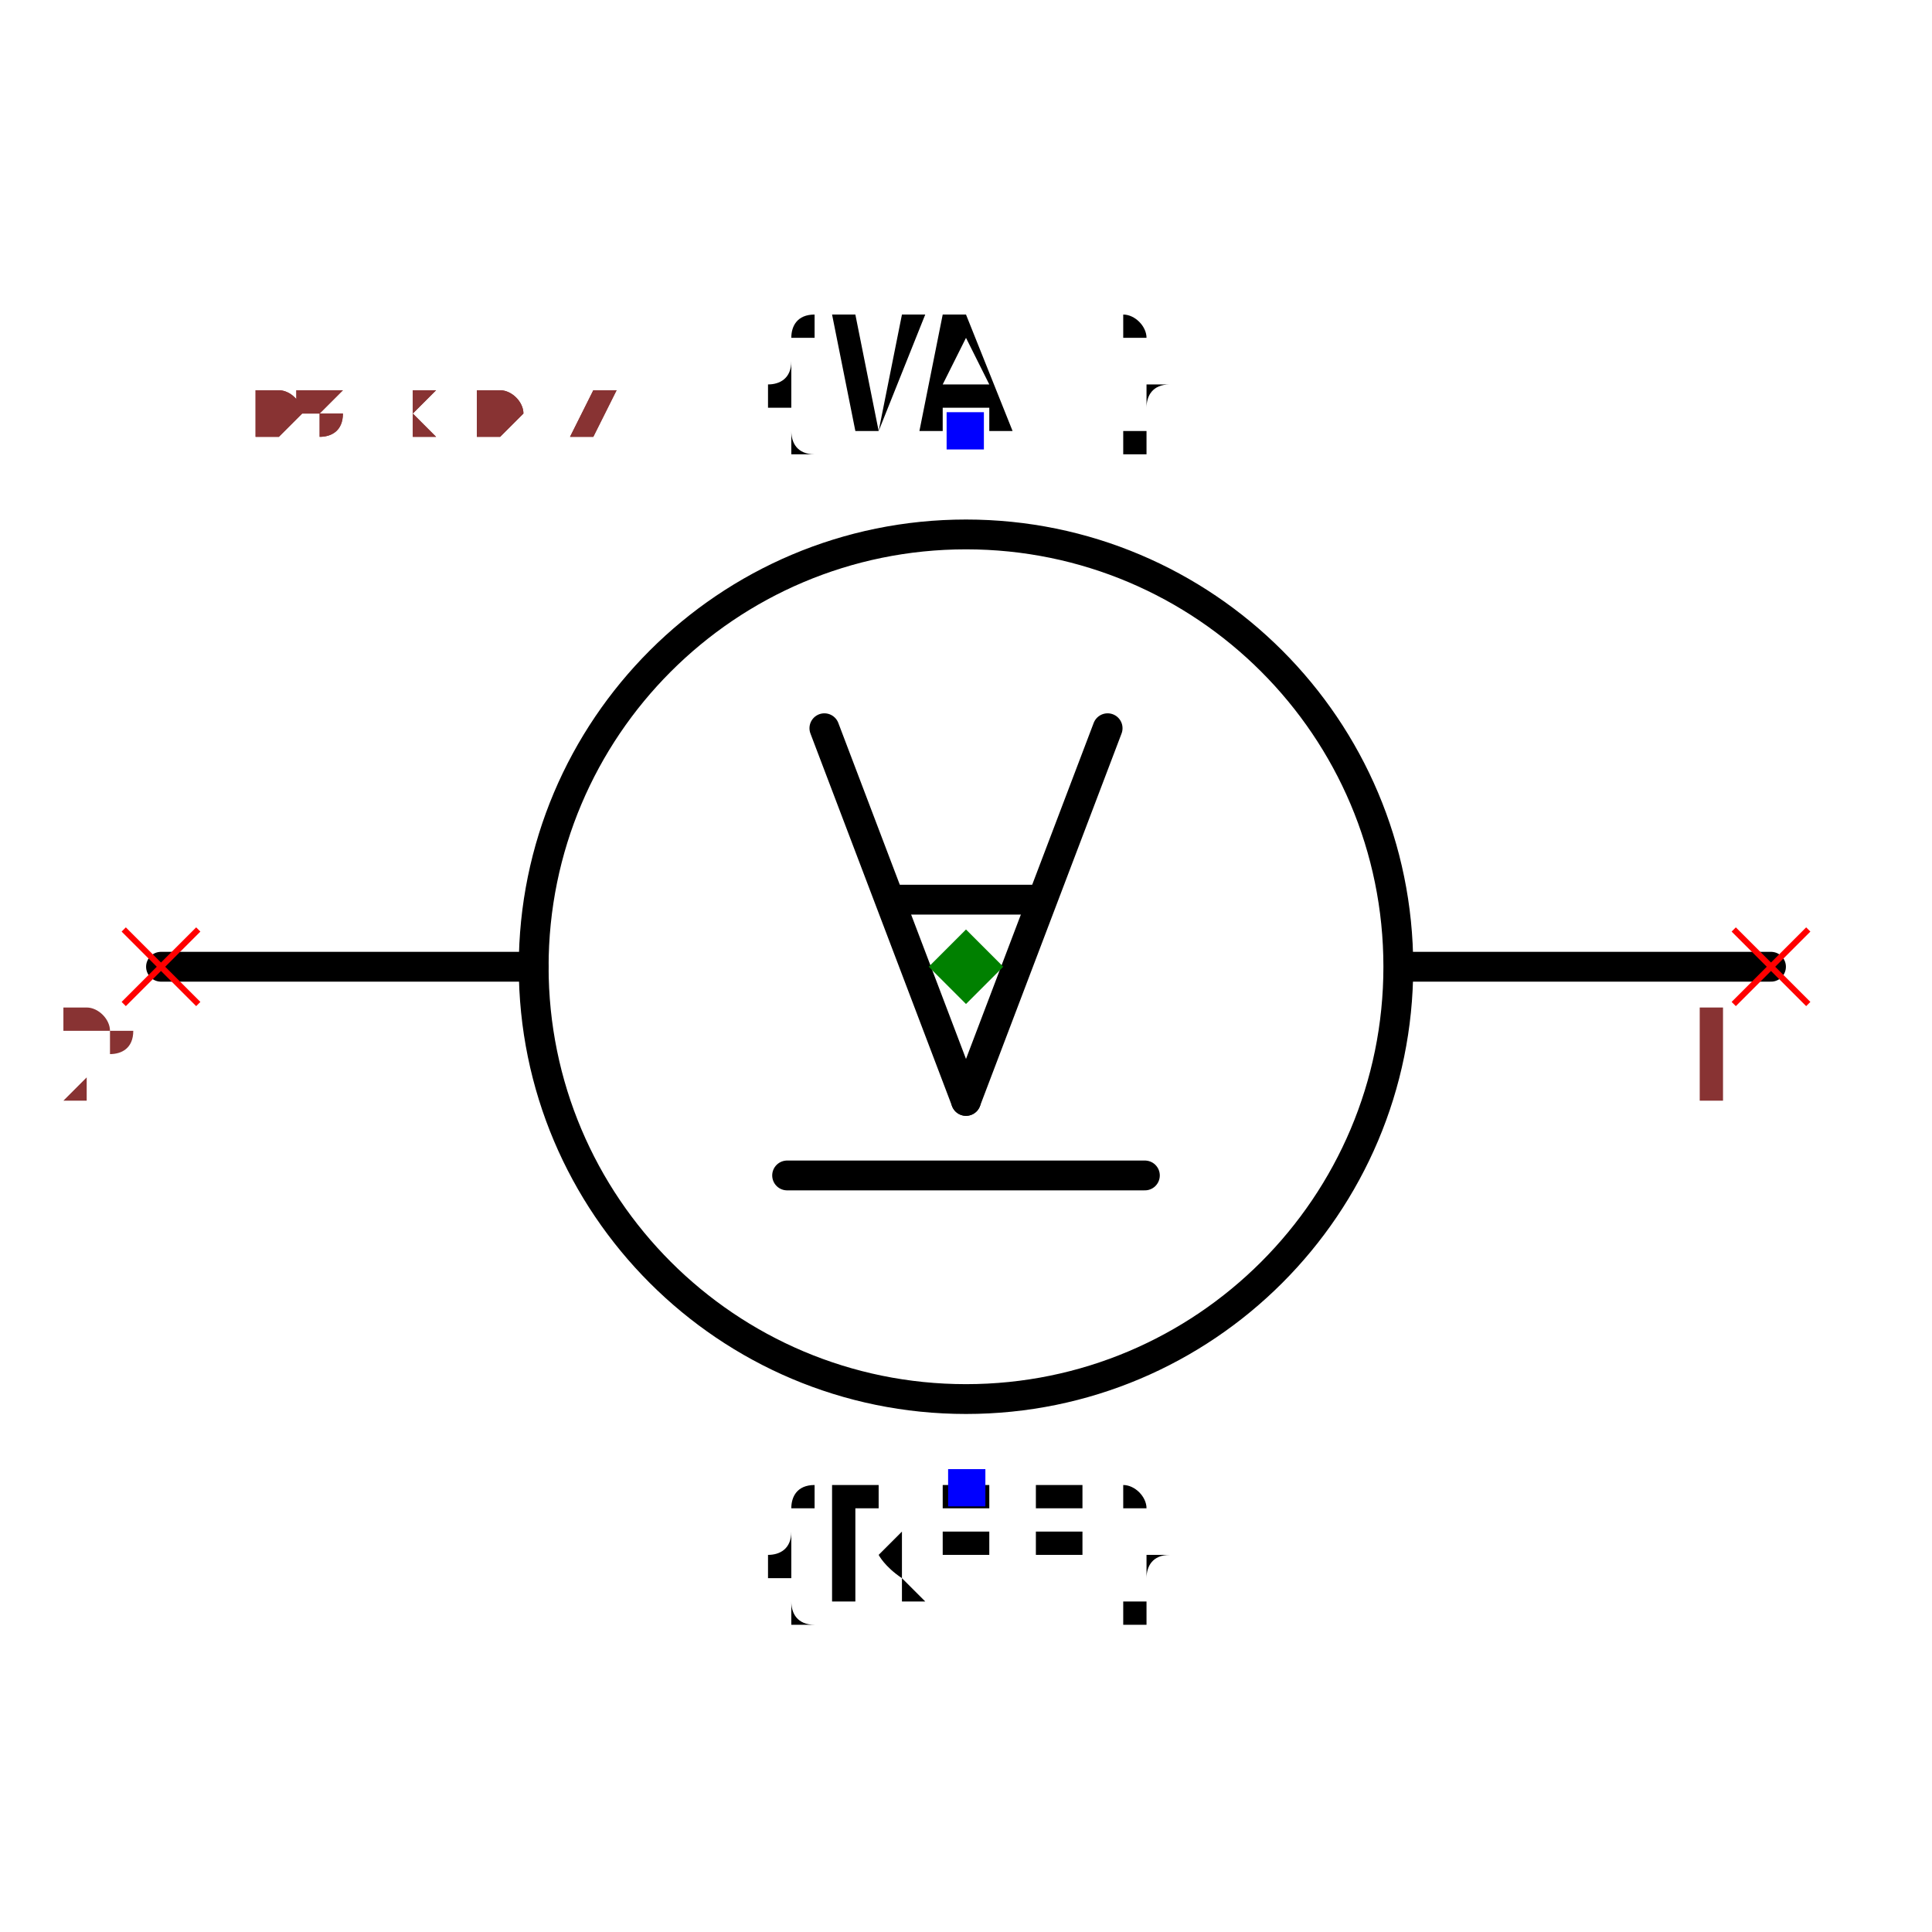
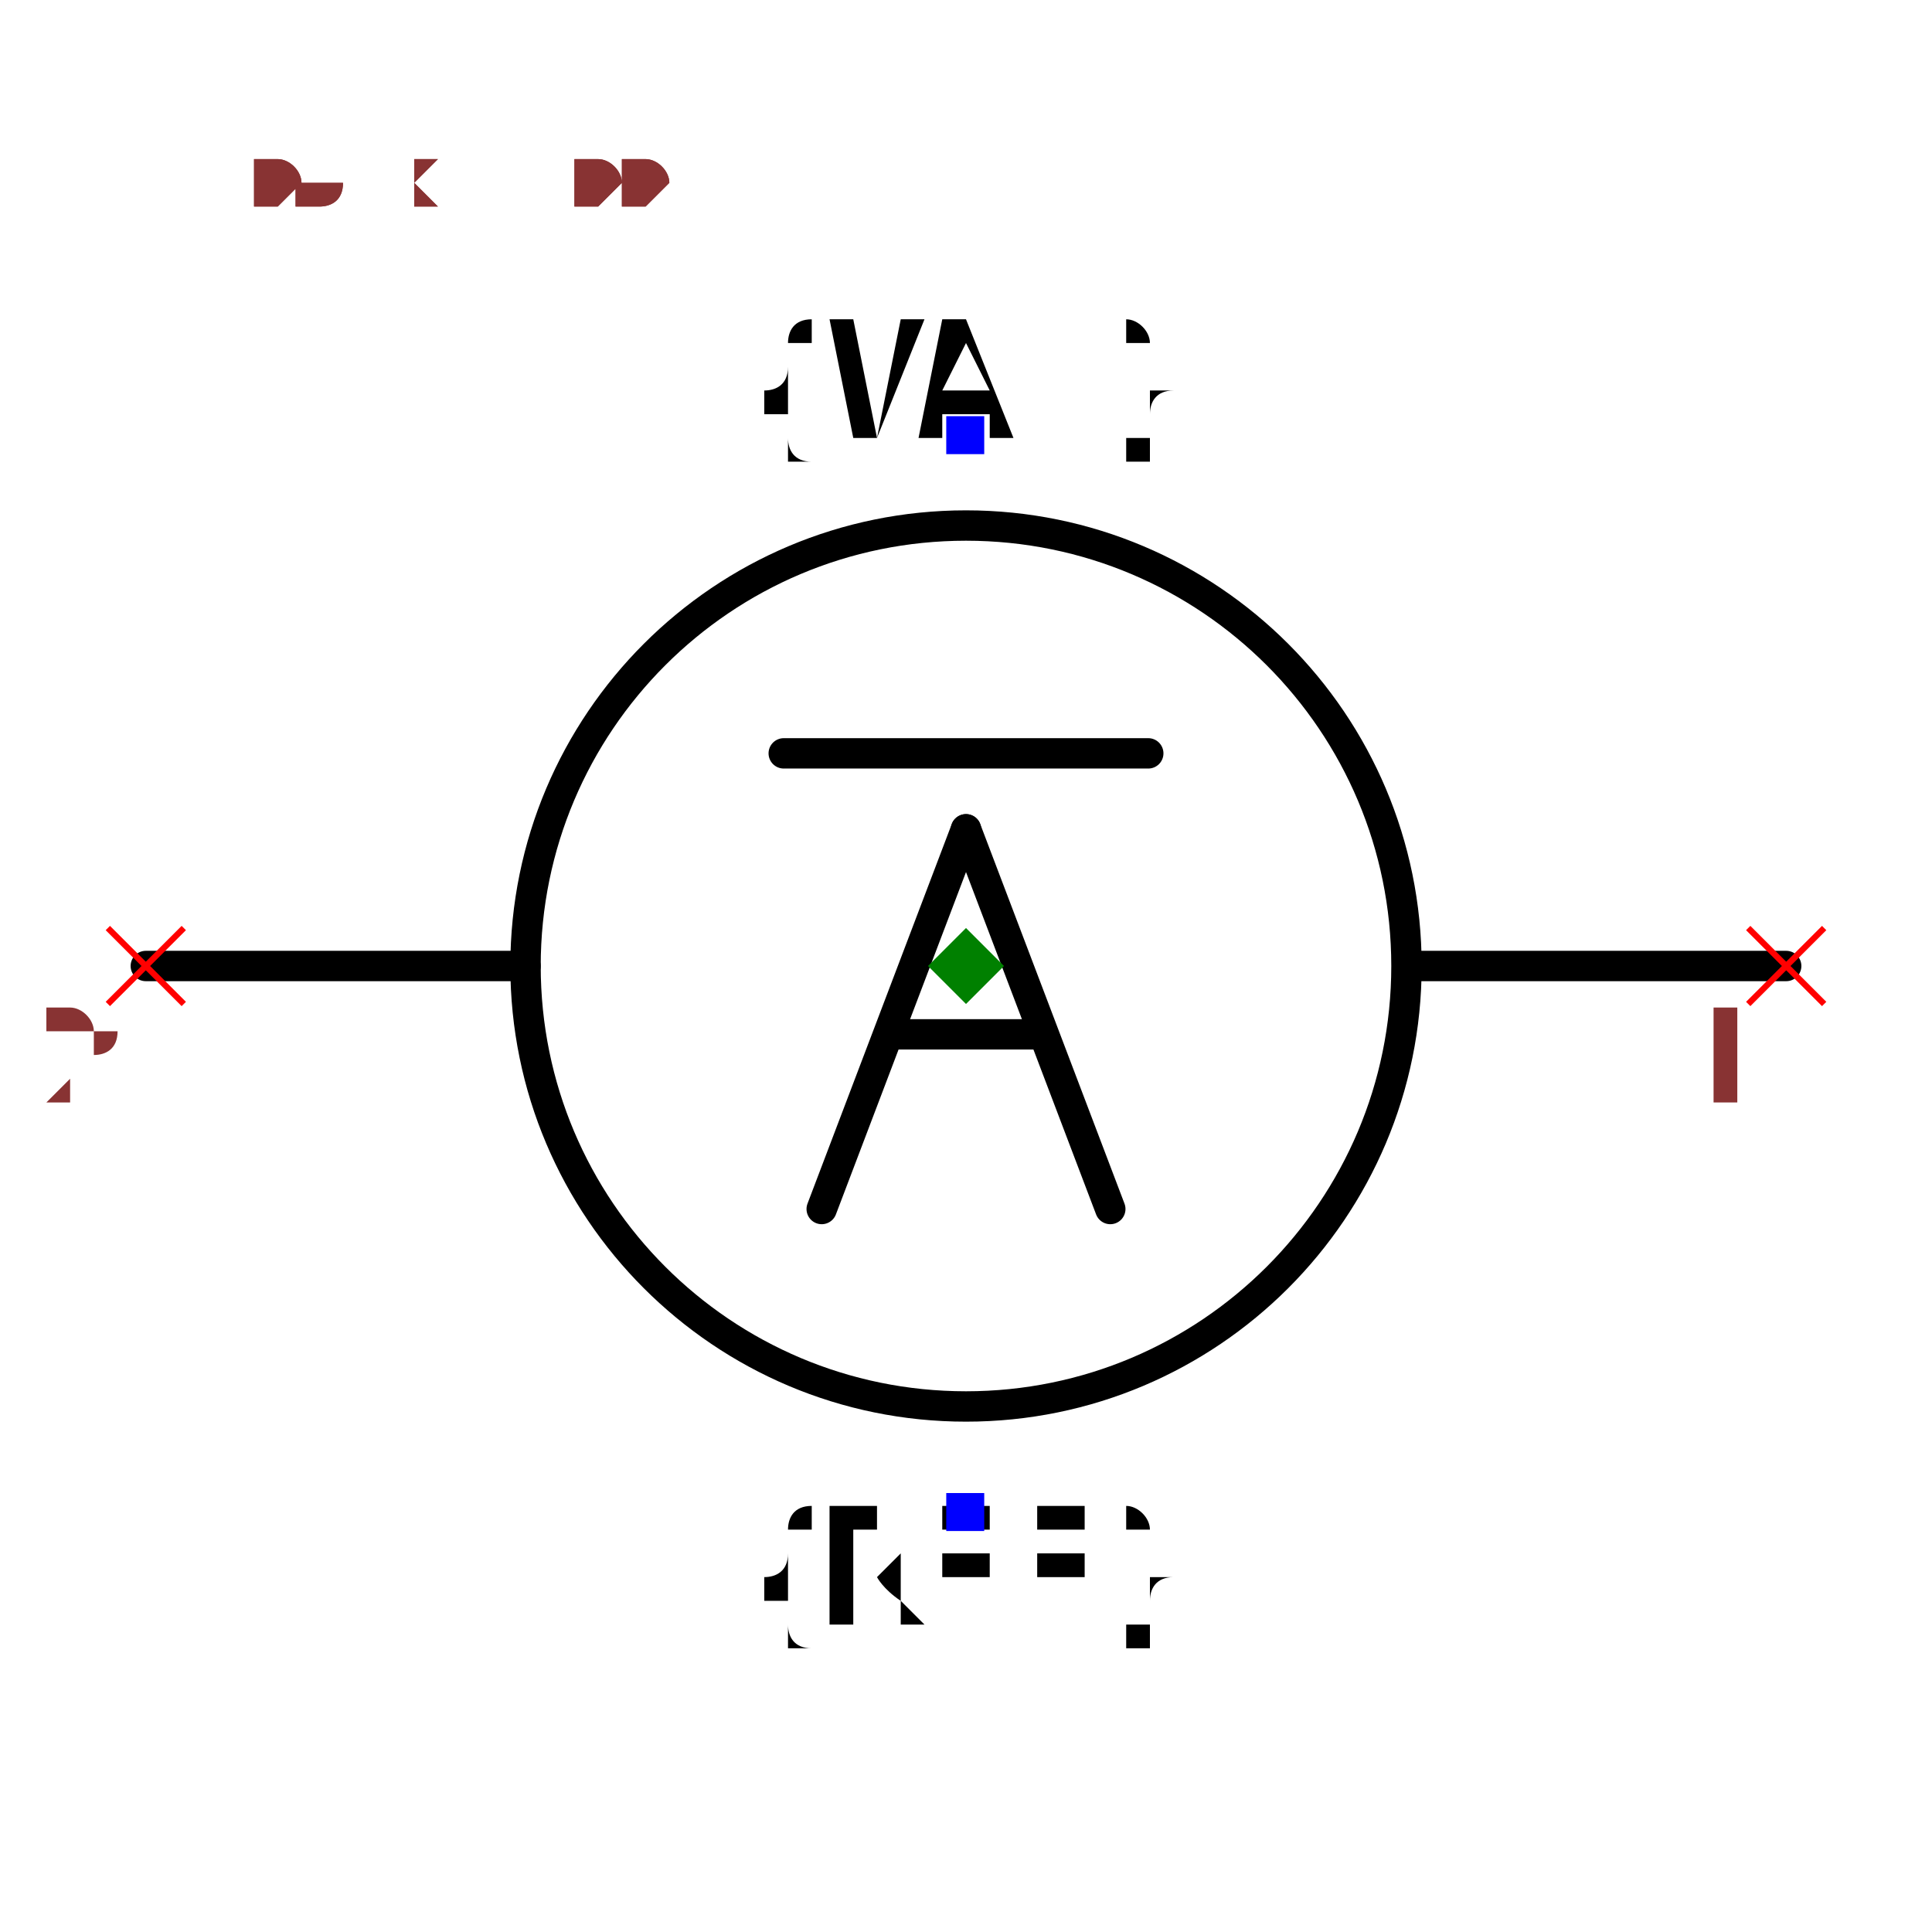
- <svg xmlns="http://www.w3.org/2000/svg" width="150" height="150" viewBox="-0.648 -0.426 1.296 0.851">
-   <path d="M0.54,-6.613092715395707e-17 L0.3,-3.6739403974420595e-17" fill="none" stroke="black" stroke-width="0.02" stroke-linecap="round" stroke-linejoin="round" />
-   <path d="M-0.29,3.551475717527324e-17 L-0.54,6.613092715395707e-17" fill="none" stroke="black" stroke-width="0.02" stroke-linecap="round" stroke-linejoin="round" />
-   <path d="M0.12,0.14 L-0.12,0.14" fill="none" stroke="black" stroke-width="0.02" stroke-linecap="round" stroke-linejoin="round" />
+ <svg xmlns="http://www.w3.org/2000/svg" width="150" height="150" viewBox="-0.636 -0.6 1.272 1.2">
+   <path d="M0.54,0 L0.3,0" fill="none" stroke="black" stroke-width="0.02" stroke-linecap="round" stroke-linejoin="round" />
+   <path d="M-0.29,0 L-0.54,0" fill="none" stroke="black" stroke-width="0.02" stroke-linecap="round" stroke-linejoin="round" />
+   <path d="M0.12,-0.14 L-0.12,-0.14" fill="none" stroke="black" stroke-width="0.02" stroke-linecap="round" stroke-linejoin="round" />
  <circle cx="0" cy="0" r="0.29" fill="none" stroke="black" stroke-width="0.02" />
-   <text x="4.286263797015736e-17" y="0.35" dx="0" dy="0.075" text-anchor="middle" style="font: 0.1px monospace; fill: black">{REF}</text>
-   <rect x="-0.012" y="0.337" width="0.025" height="0.025" fill="blue" />
-   <text x="-4.4020584381389093e-17" y="-0.359" dx="0" dy="0" text-anchor="middle" style="font: 0.1px monospace; fill: black">{VAL}</text>
-   <rect x="-0.013" y="-0.372" width="0.025" height="0.025" fill="blue" />
-   <path d="M0.095,-0.16 L1.1021821192326179e-17,0.09" fill="none" stroke="black" stroke-width="0.02" stroke-linecap="round" stroke-linejoin="round" />
-   <path d="M1.1021821192326179e-17,0.09 L-0.095,-0.16" fill="none" stroke="black" stroke-width="0.02" stroke-linecap="round" stroke-linejoin="round" />
-   <path d="M0.048,-0.045 L-0.048,-0.045" fill="none" stroke="black" stroke-width="0.02" stroke-linecap="round" stroke-linejoin="round" />
+   <text x="0" y="0.359" dx="0" dy="0.075" text-anchor="middle" style="font: 0.1px monospace; fill: black">{REF}</text>
+   <rect x="-0.013" y="0.347" width="0.025" height="0.025" fill="blue" />
+   <text x="0" y="-0.35" dx="0" dy="0" text-anchor="middle" style="font: 0.1px monospace; fill: black">{VAL}</text>
+   <rect x="-0.013" y="-0.362" width="0.025" height="0.025" fill="blue" />
+   <path d="M0.095,0.16 L0,-0.09" fill="none" stroke="black" stroke-width="0.02" stroke-linecap="round" stroke-linejoin="round" />
+   <path d="M0,-0.09 L-0.095,0.16" fill="none" stroke="black" stroke-width="0.02" stroke-linecap="round" stroke-linejoin="round" />
+   <path d="M0.048,0.045 L-0.048,0.045" fill="none" stroke="black" stroke-width="0.02" stroke-linecap="round" stroke-linejoin="round" />
  <line x1="0.515" y1="-0.025" x2="0.565" y2="0.025" stroke="red" stroke-width="0.004" />
  <line x1="0.515" y1="0.025" x2="0.565" y2="-0.025" stroke="red" stroke-width="0.004" />
  <text x="0.5" y="0.09" text-anchor="middle" style="font: 0.08px monospace; fill: #833;">1</text>
  <line x1="-0.565" y1="-0.025" x2="-0.515" y2="0.025" stroke="red" stroke-width="0.004" />
  <line x1="-0.565" y1="0.025" x2="-0.515" y2="-0.025" stroke="red" stroke-width="0.004" />
  <text x="-0.58" y="0.09" text-anchor="middle" style="font: 0.08px monospace; fill: #833;">2</text>
  <path d="M 0 -0.025 L 0.025 0 L 0 0.025 L -0.025 0 Z" fill="green" />
-   <text x="-0.54" y="-0.355" style="font: 0.05px monospace; fill: #833;">1.08 x 0.71</text>
-   <text x="-0.54" y="-0.355" style="font: 0.05px monospace; fill: #833;">1.08 x 0.71</text>
+   <text x="-0.53" y="-0.5" style="font: 0.05px monospace; fill: #833;">1.06 x 1.00</text>
+   <text x="-0.53" y="-0.5" style="font: 0.05px monospace; fill: #833;">1.06 x 1.00</text>
</svg>
